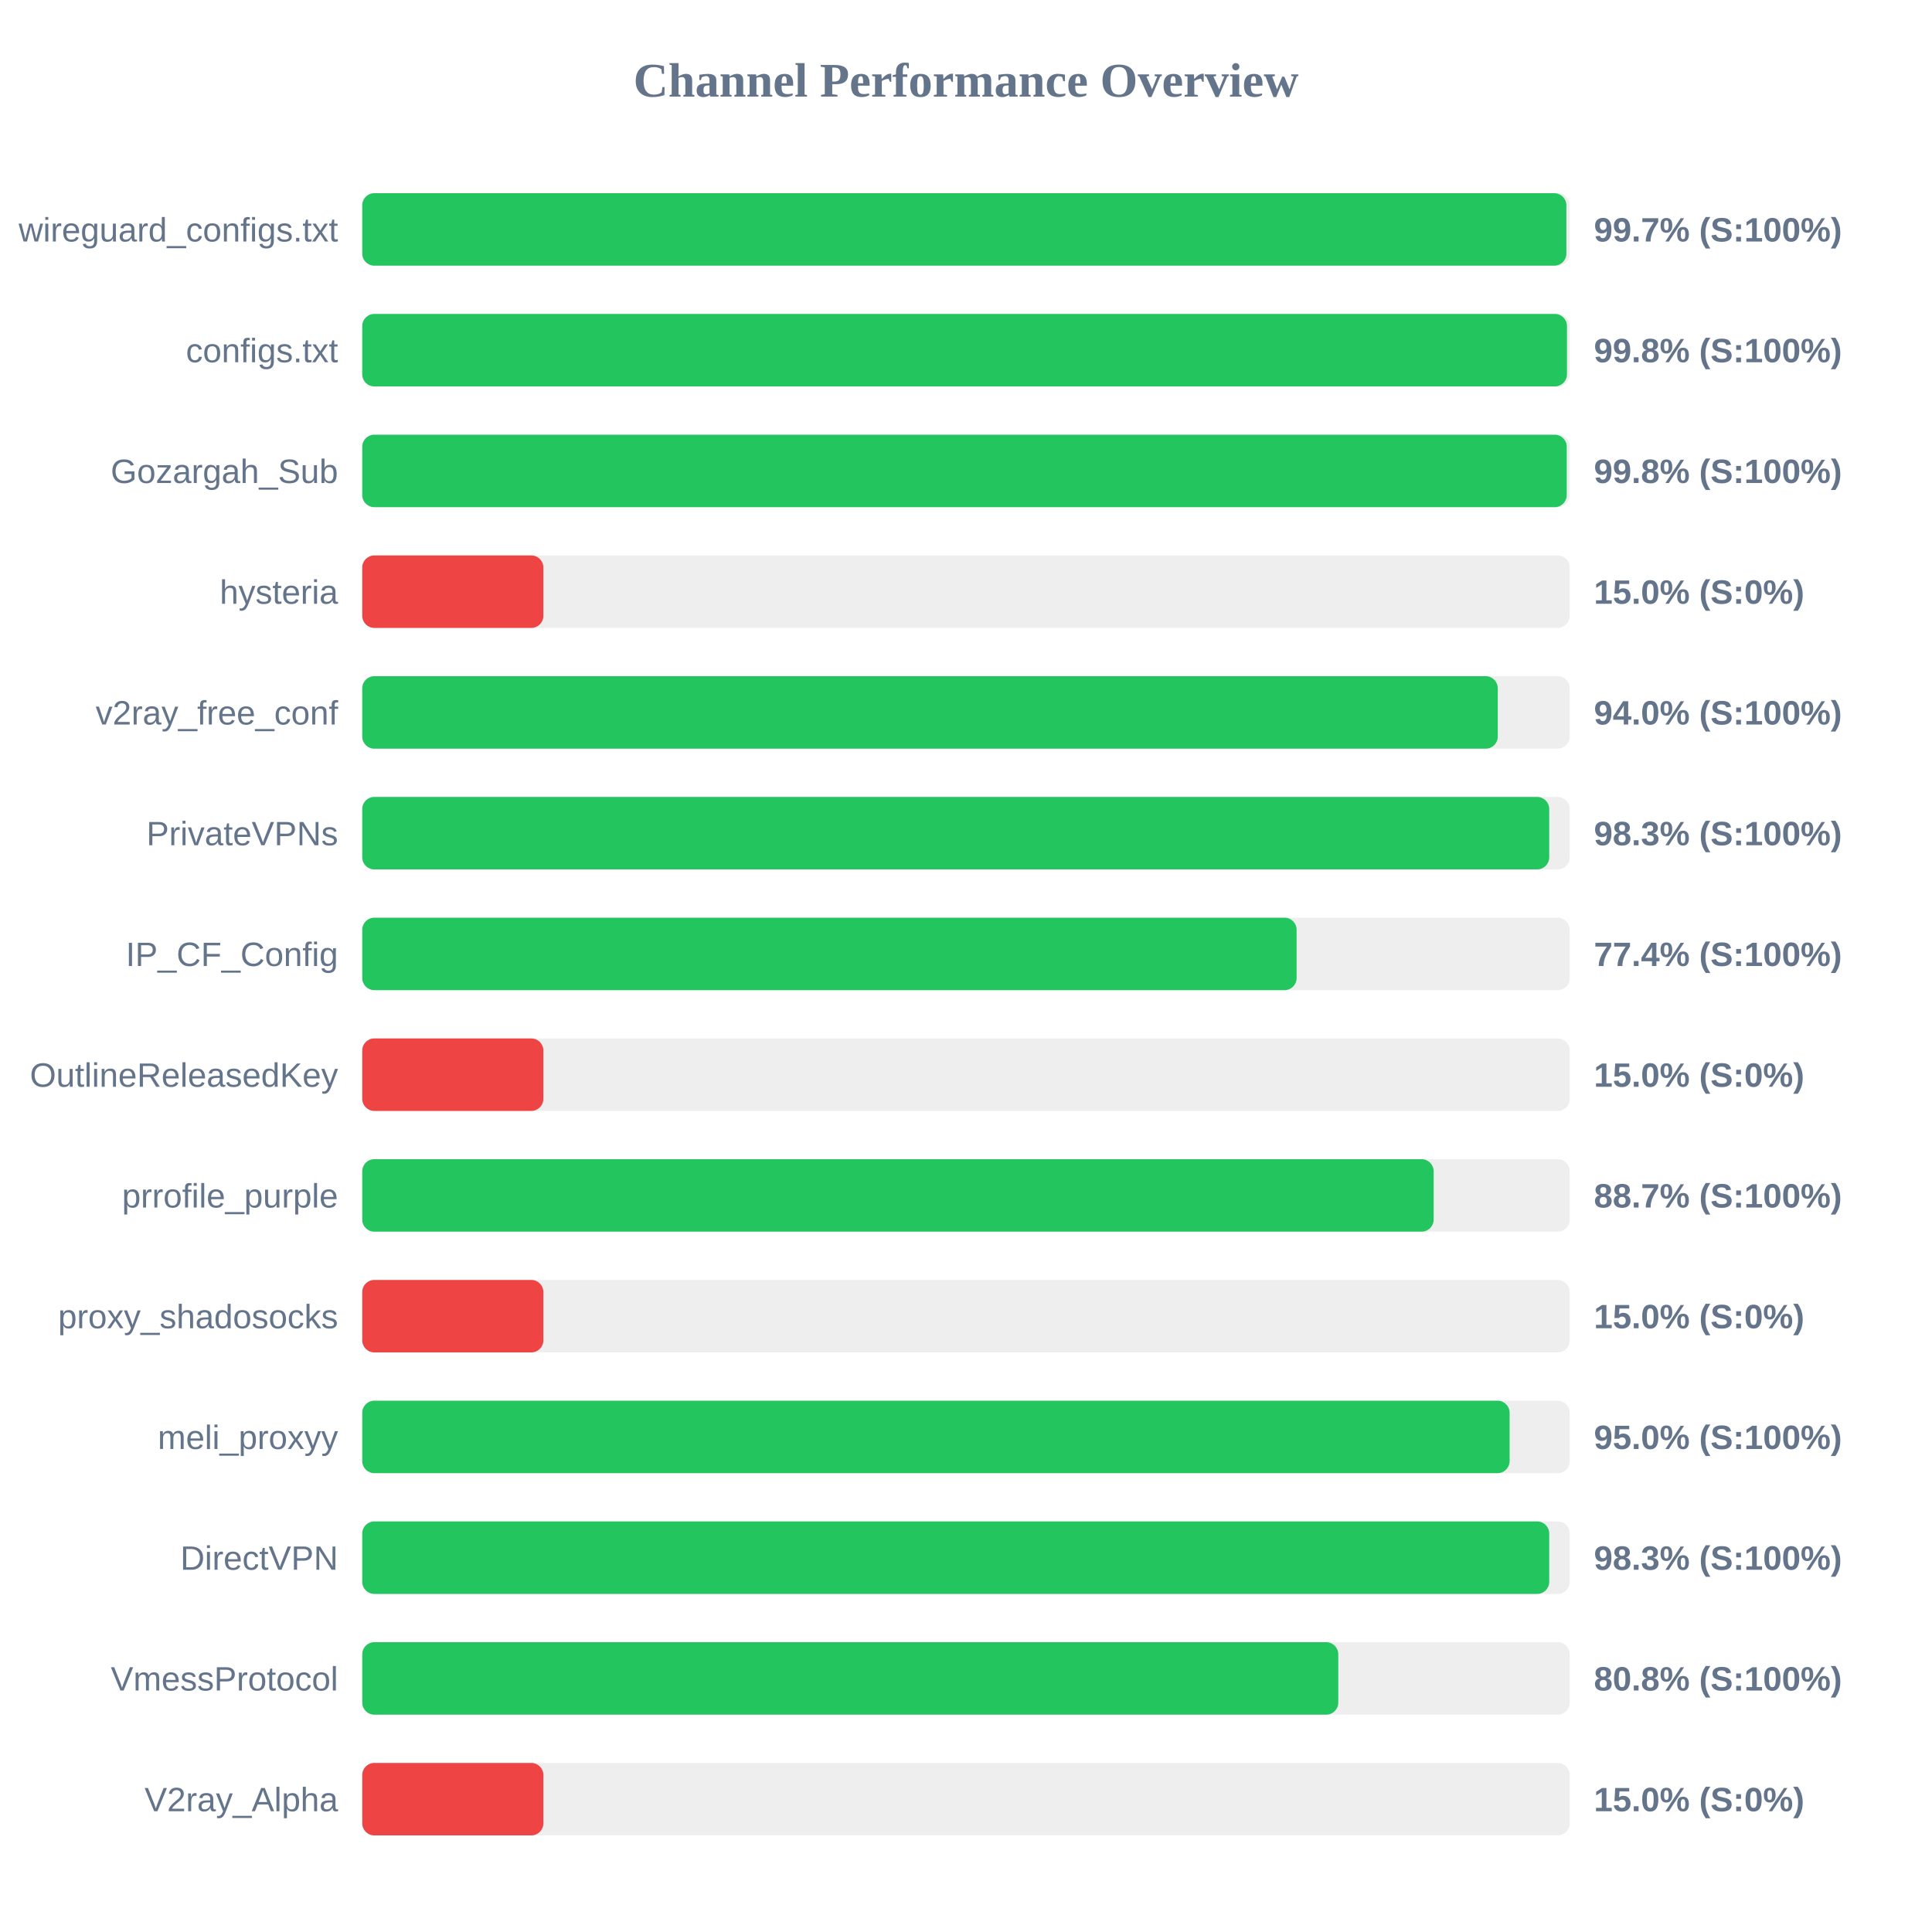
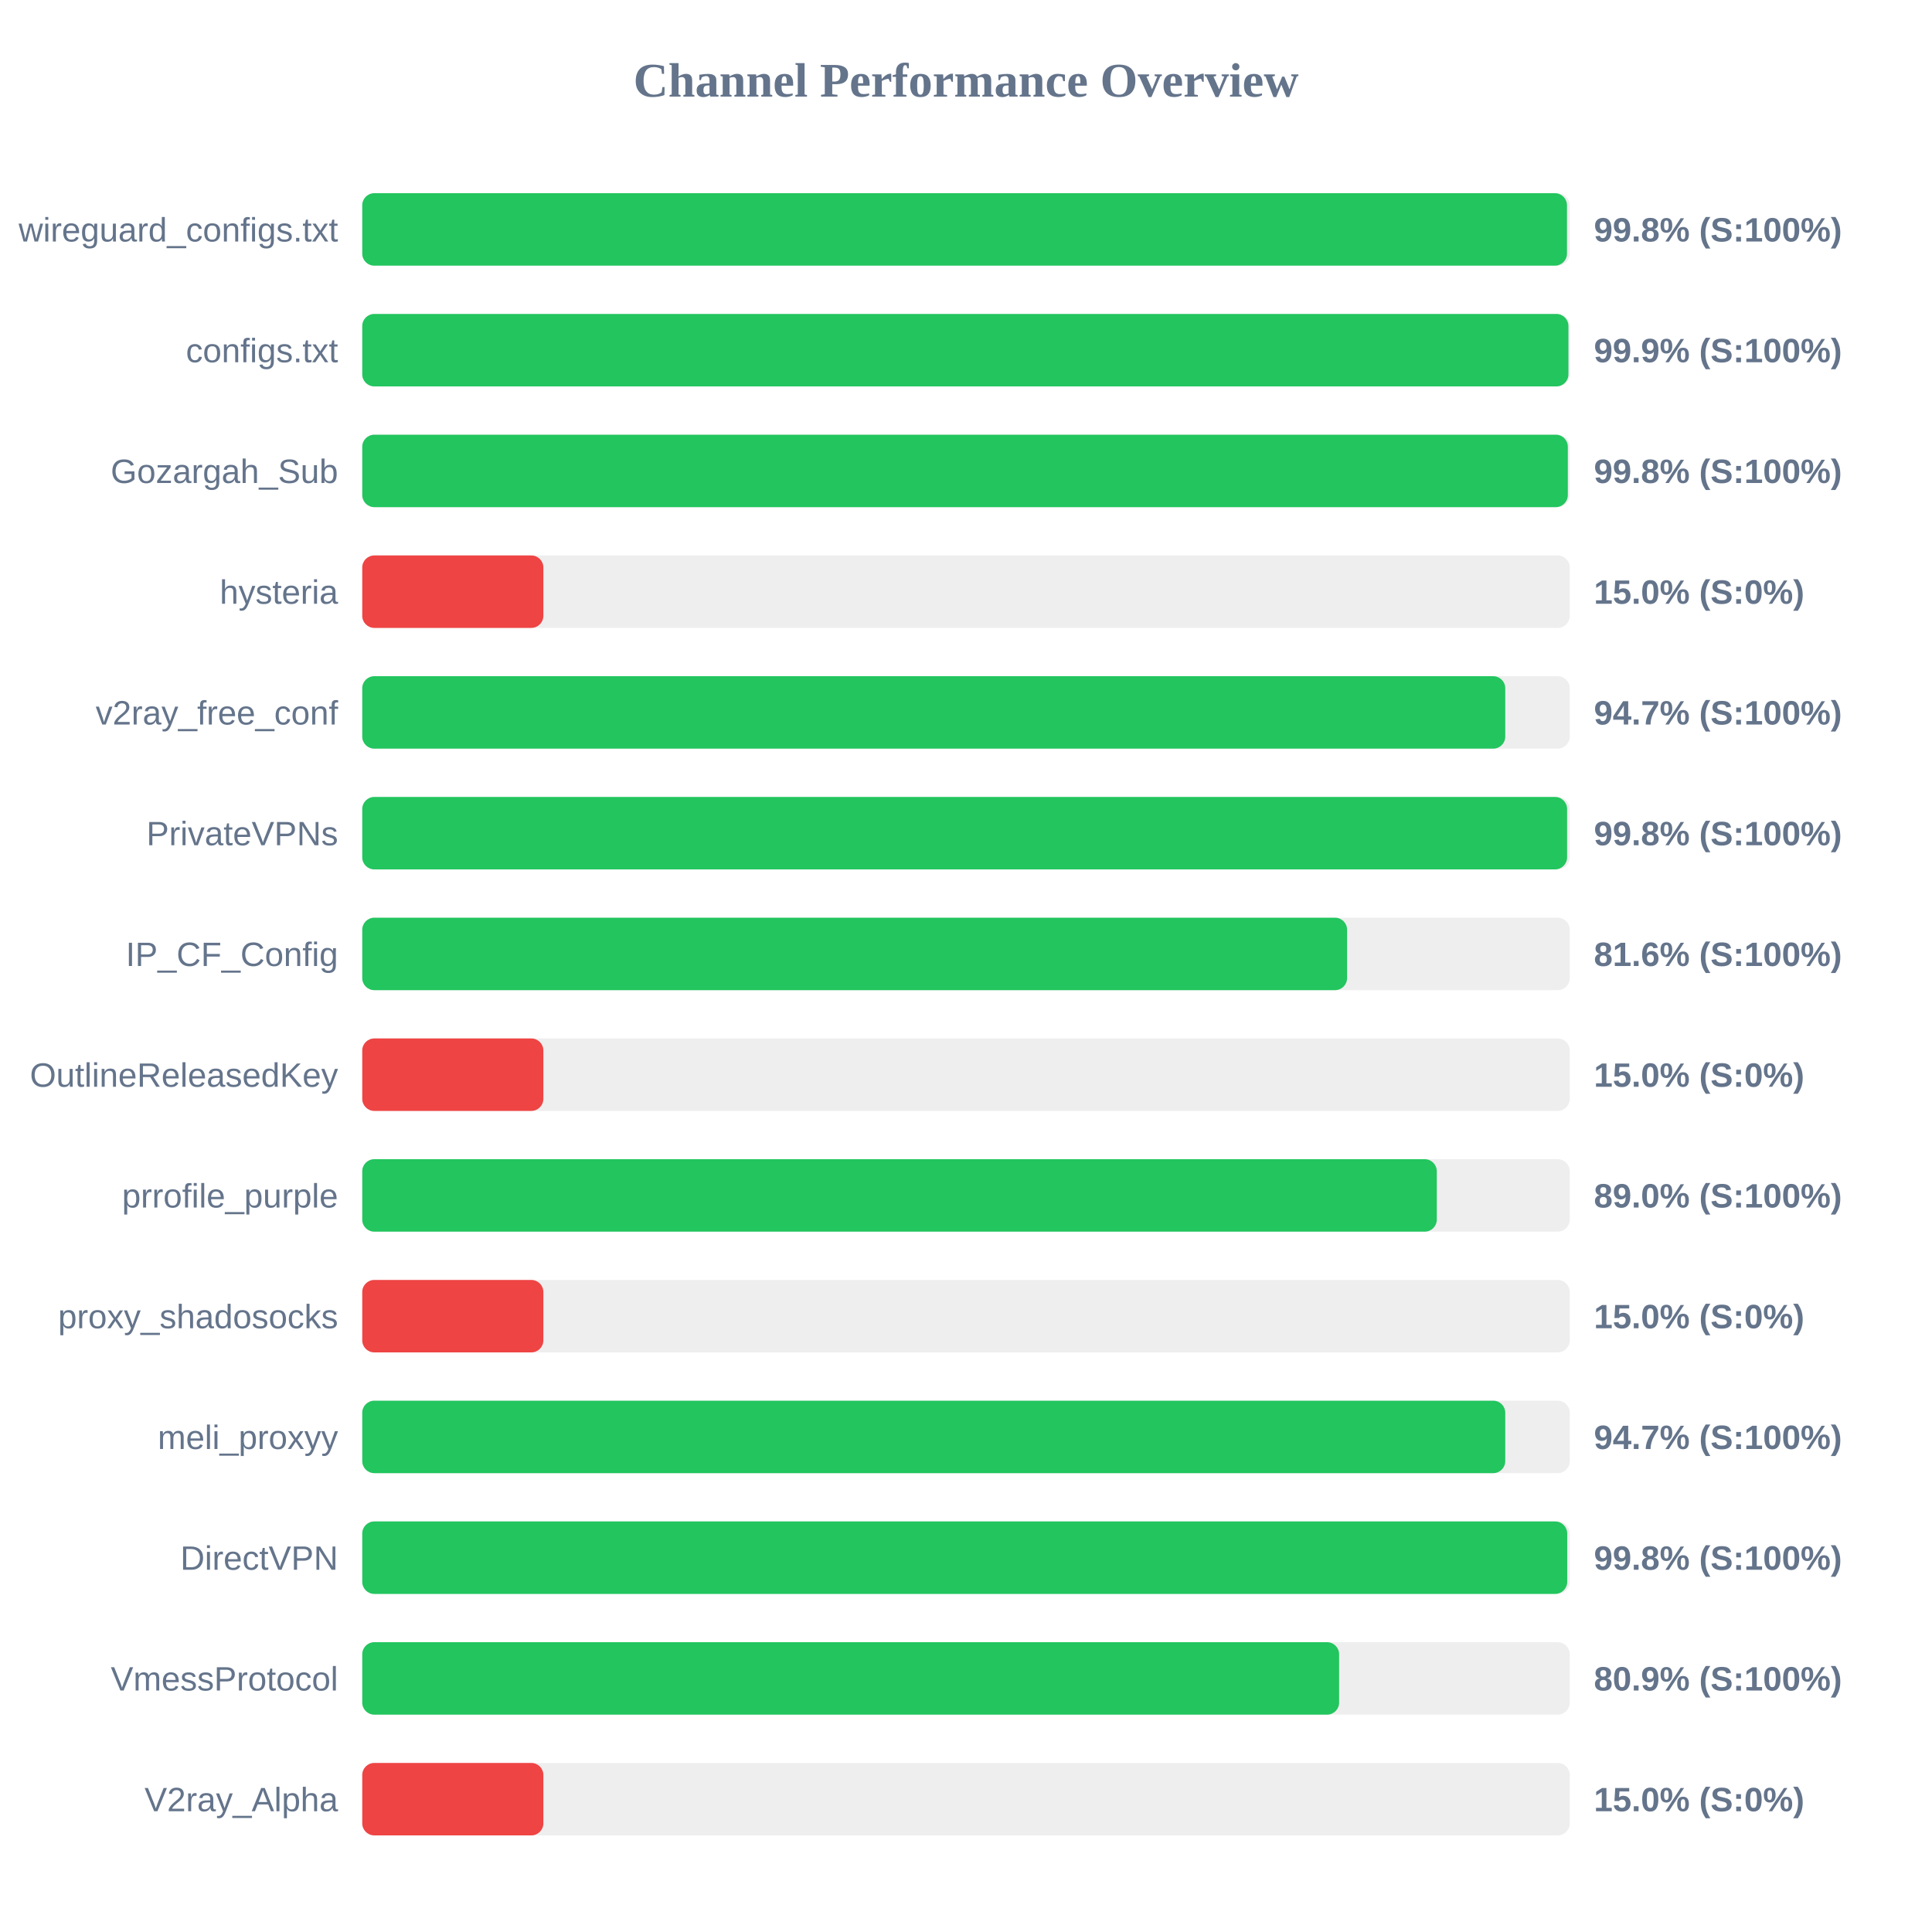
<svg xmlns="http://www.w3.org/2000/svg" width="800" height="800" version="1.1">
  <style>
        .row { font: 14px Arial; fill: #64748b; }
        .score { font: bold 14px Arial; fill: #64748b; }
    </style>
  <text x="400" y="40" text-anchor="middle" font-size="20px" font-weight="bold" fill="#64748b">Channel Performance Overview</text>
  <rect x="150" y="80" width="500" height="30" fill="#eee" rx="5" />
-   <rect x="150" y="80" width="498.6" height="30" fill="#22c55e" rx="5" />
+   <rect x="150" y="80" width="498.85" height="30" fill="#22c55e" rx="5" />
  <text x="140" y="100" text-anchor="end" class="row">wireguard_configs.txt</text>
-   <text x="660" y="100" text-anchor="start" class="score">99.7% (S:100%)</text>
+   <text x="660" y="100" text-anchor="start" class="score">99.8% (S:100%)</text>
  <rect x="150" y="130" width="500" height="30" fill="#eee" rx="5" />
-   <rect x="150" y="130" width="498.85" height="30" fill="#22c55e" rx="5" />
+   <rect x="150" y="130" width="499.45" height="30" fill="#22c55e" rx="5" />
  <text x="140" y="150" text-anchor="end" class="row">configs.txt</text>
-   <text x="660" y="150" text-anchor="start" class="score">99.8% (S:100%)</text>
+   <text x="660" y="150" text-anchor="start" class="score">99.9% (S:100%)</text>
  <rect x="150" y="180" width="500" height="30" fill="#eee" rx="5" />
-   <rect x="150" y="180" width="498.75" height="30" fill="#22c55e" rx="5" />
+   <rect x="150" y="180" width="499.2" height="30" fill="#22c55e" rx="5" />
  <text x="140" y="200" text-anchor="end" class="row">Gozargah_Sub</text>
  <text x="660" y="200" text-anchor="start" class="score">99.8% (S:100%)</text>
  <rect x="150" y="230" width="500" height="30" fill="#eee" rx="5" />
  <rect x="150" y="230" width="75.0" height="30" fill="#ef4444" rx="5" />
  <text x="140" y="250" text-anchor="end" class="row">hysteria</text>
  <text x="660" y="250" text-anchor="start" class="score">15.0% (S:0%)</text>
  <rect x="150" y="280" width="500" height="30" fill="#eee" rx="5" />
-   <rect x="150" y="280" width="470.2" height="30" fill="#22c55e" rx="5" />
+   <rect x="150" y="280" width="473.3" height="30" fill="#22c55e" rx="5" />
  <text x="140" y="300" text-anchor="end" class="row">v2ray_free_conf</text>
-   <text x="660" y="300" text-anchor="start" class="score">94.0% (S:100%)</text>
+   <text x="660" y="300" text-anchor="start" class="score">94.7% (S:100%)</text>
  <rect x="150" y="330" width="500" height="30" fill="#eee" rx="5" />
-   <rect x="150" y="330" width="491.5" height="30" fill="#22c55e" rx="5" />
+   <rect x="150" y="330" width="498.9" height="30" fill="#22c55e" rx="5" />
  <text x="140" y="350" text-anchor="end" class="row">PrivateVPNs</text>
-   <text x="660" y="350" text-anchor="start" class="score">98.3% (S:100%)</text>
+   <text x="660" y="350" text-anchor="start" class="score">99.8% (S:100%)</text>
  <rect x="150" y="380" width="500" height="30" fill="#eee" rx="5" />
-   <rect x="150" y="380" width="386.9" height="30" fill="#22c55e" rx="5" />
+   <rect x="150" y="380" width="407.8" height="30" fill="#22c55e" rx="5" />
  <text x="140" y="400" text-anchor="end" class="row">IP_CF_Config</text>
-   <text x="660" y="400" text-anchor="start" class="score">77.4% (S:100%)</text>
+   <text x="660" y="400" text-anchor="start" class="score">81.6% (S:100%)</text>
  <rect x="150" y="430" width="500" height="30" fill="#eee" rx="5" />
  <rect x="150" y="430" width="75.0" height="30" fill="#ef4444" rx="5" />
  <text x="140" y="450" text-anchor="end" class="row">OutlineReleasedKey</text>
  <text x="660" y="450" text-anchor="start" class="score">15.0% (S:0%)</text>
  <rect x="150" y="480" width="500" height="30" fill="#eee" rx="5" />
-   <rect x="150" y="480" width="443.65" height="30" fill="#22c55e" rx="5" />
+   <rect x="150" y="480" width="444.95" height="30" fill="#22c55e" rx="5" />
  <text x="140" y="500" text-anchor="end" class="row">prrofile_purple</text>
-   <text x="660" y="500" text-anchor="start" class="score">88.7% (S:100%)</text>
+   <text x="660" y="500" text-anchor="start" class="score">89.0% (S:100%)</text>
  <rect x="150" y="530" width="500" height="30" fill="#eee" rx="5" />
  <rect x="150" y="530" width="75.0" height="30" fill="#ef4444" rx="5" />
  <text x="140" y="550" text-anchor="end" class="row">proxy_shadosocks</text>
  <text x="660" y="550" text-anchor="start" class="score">15.0% (S:0%)</text>
  <rect x="150" y="580" width="500" height="30" fill="#eee" rx="5" />
-   <rect x="150" y="580" width="475.1" height="30" fill="#22c55e" rx="5" />
+   <rect x="150" y="580" width="473.3" height="30" fill="#22c55e" rx="5" />
  <text x="140" y="600" text-anchor="end" class="row">meli_proxyy</text>
-   <text x="660" y="600" text-anchor="start" class="score">95.0% (S:100%)</text>
+   <text x="660" y="600" text-anchor="start" class="score">94.7% (S:100%)</text>
  <rect x="150" y="630" width="500" height="30" fill="#eee" rx="5" />
-   <rect x="150" y="630" width="491.5" height="30" fill="#22c55e" rx="5" />
+   <rect x="150" y="630" width="498.95" height="30" fill="#22c55e" rx="5" />
  <text x="140" y="650" text-anchor="end" class="row">DirectVPN</text>
-   <text x="660" y="650" text-anchor="start" class="score">98.3% (S:100%)</text>
+   <text x="660" y="650" text-anchor="start" class="score">99.8% (S:100%)</text>
  <rect x="150" y="680" width="500" height="30" fill="#eee" rx="5" />
-   <rect x="150" y="680" width="404.15" height="30" fill="#22c55e" rx="5" />
+   <rect x="150" y="680" width="404.5" height="30" fill="#22c55e" rx="5" />
  <text x="140" y="700" text-anchor="end" class="row">VmessProtocol</text>
-   <text x="660" y="700" text-anchor="start" class="score">80.8% (S:100%)</text>
+   <text x="660" y="700" text-anchor="start" class="score">80.9% (S:100%)</text>
  <rect x="150" y="730" width="500" height="30" fill="#eee" rx="5" />
  <rect x="150" y="730" width="75.0" height="30" fill="#ef4444" rx="5" />
  <text x="140" y="750" text-anchor="end" class="row">V2ray_Alpha</text>
  <text x="660" y="750" text-anchor="start" class="score">15.0% (S:0%)</text>
</svg>
